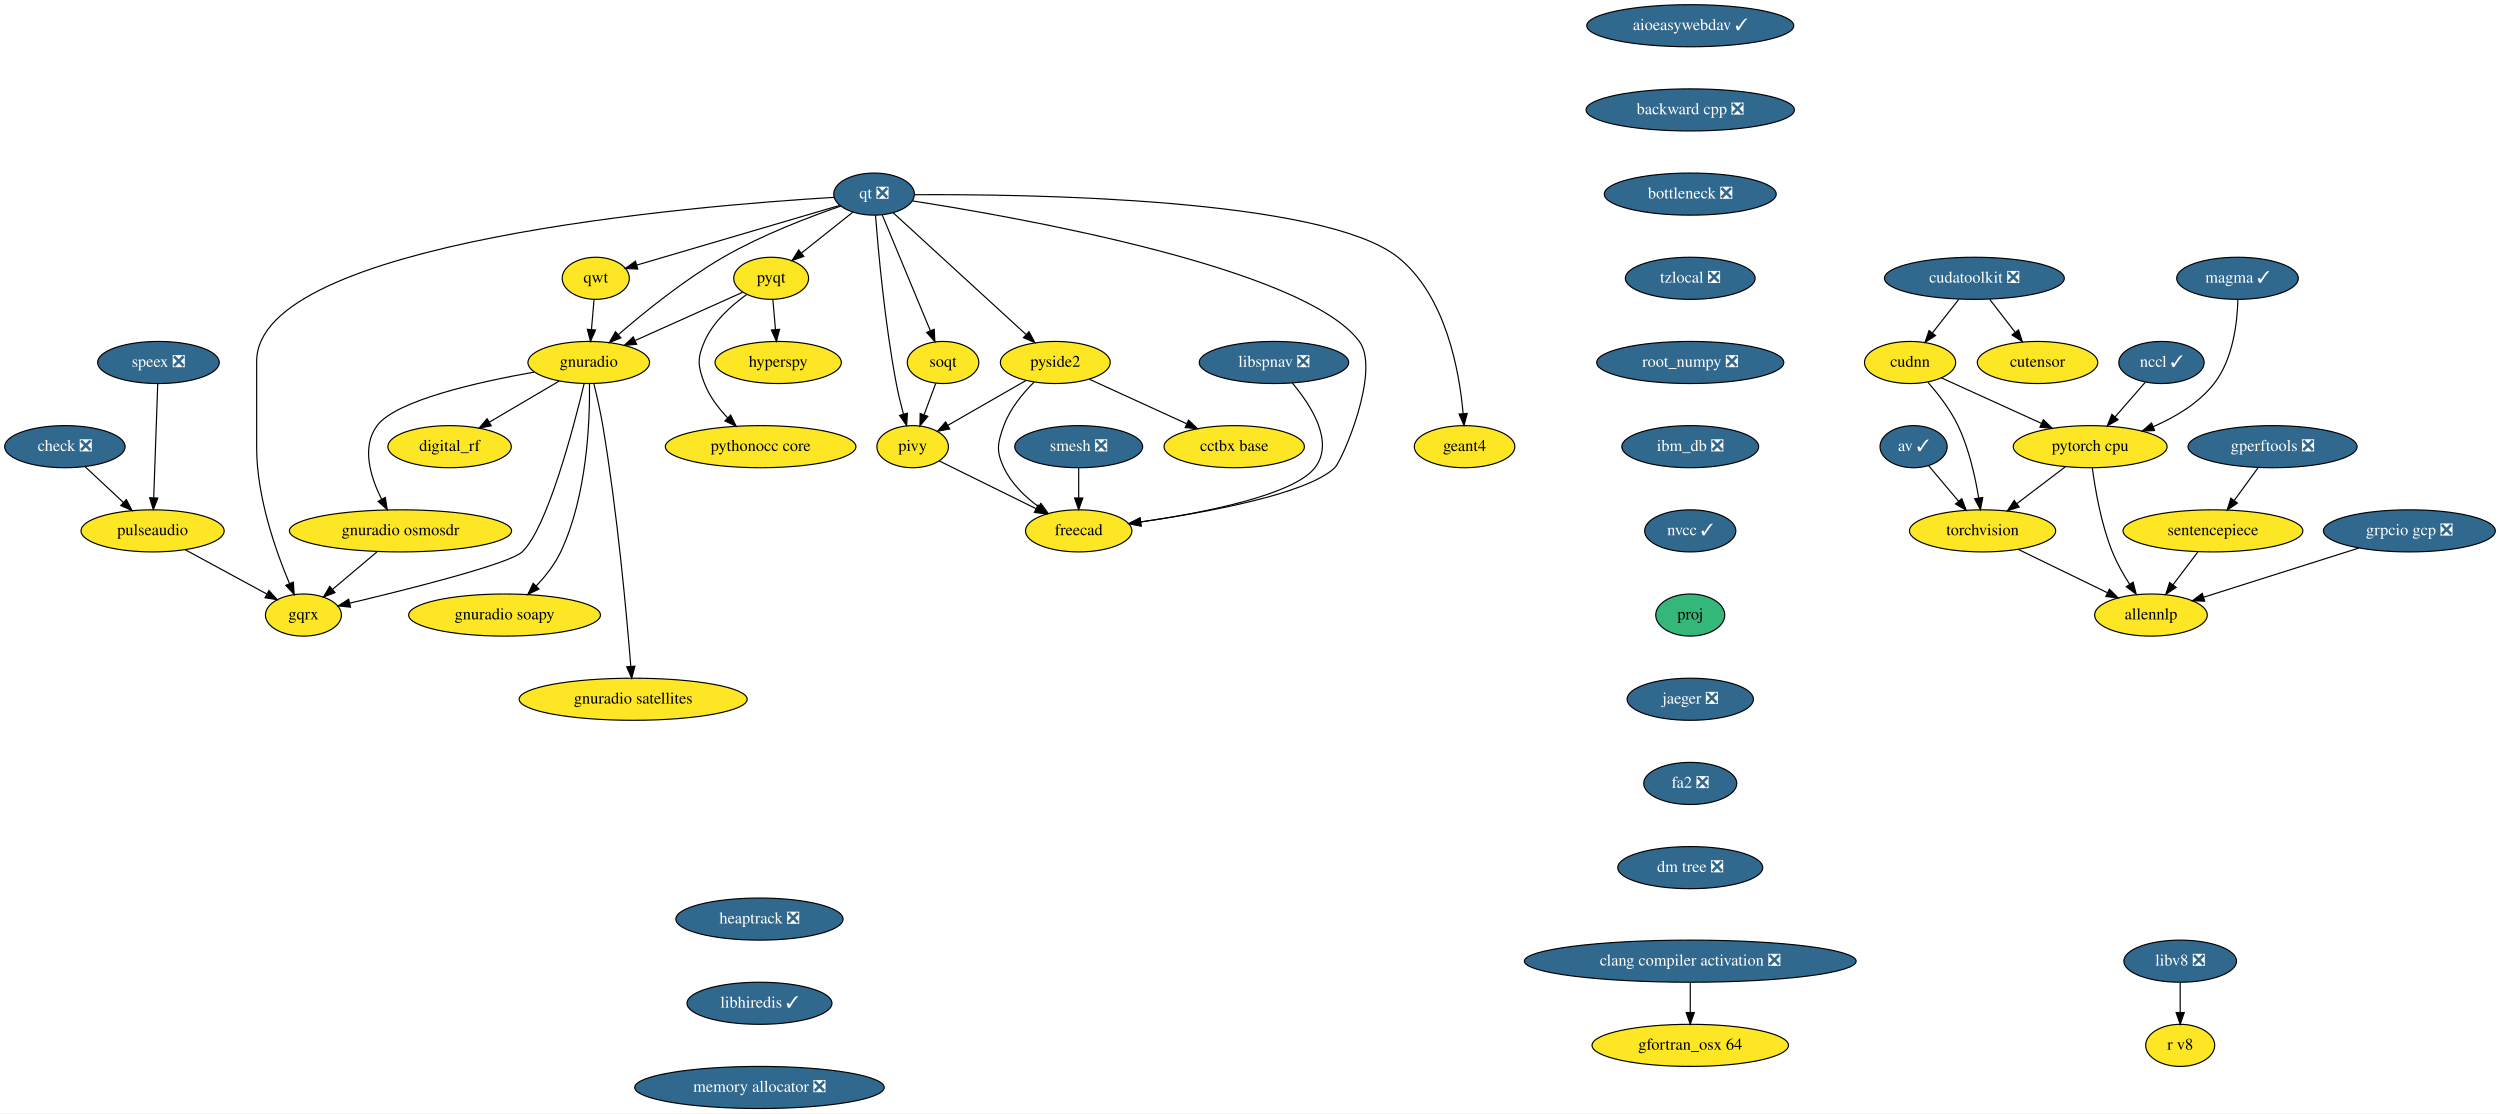
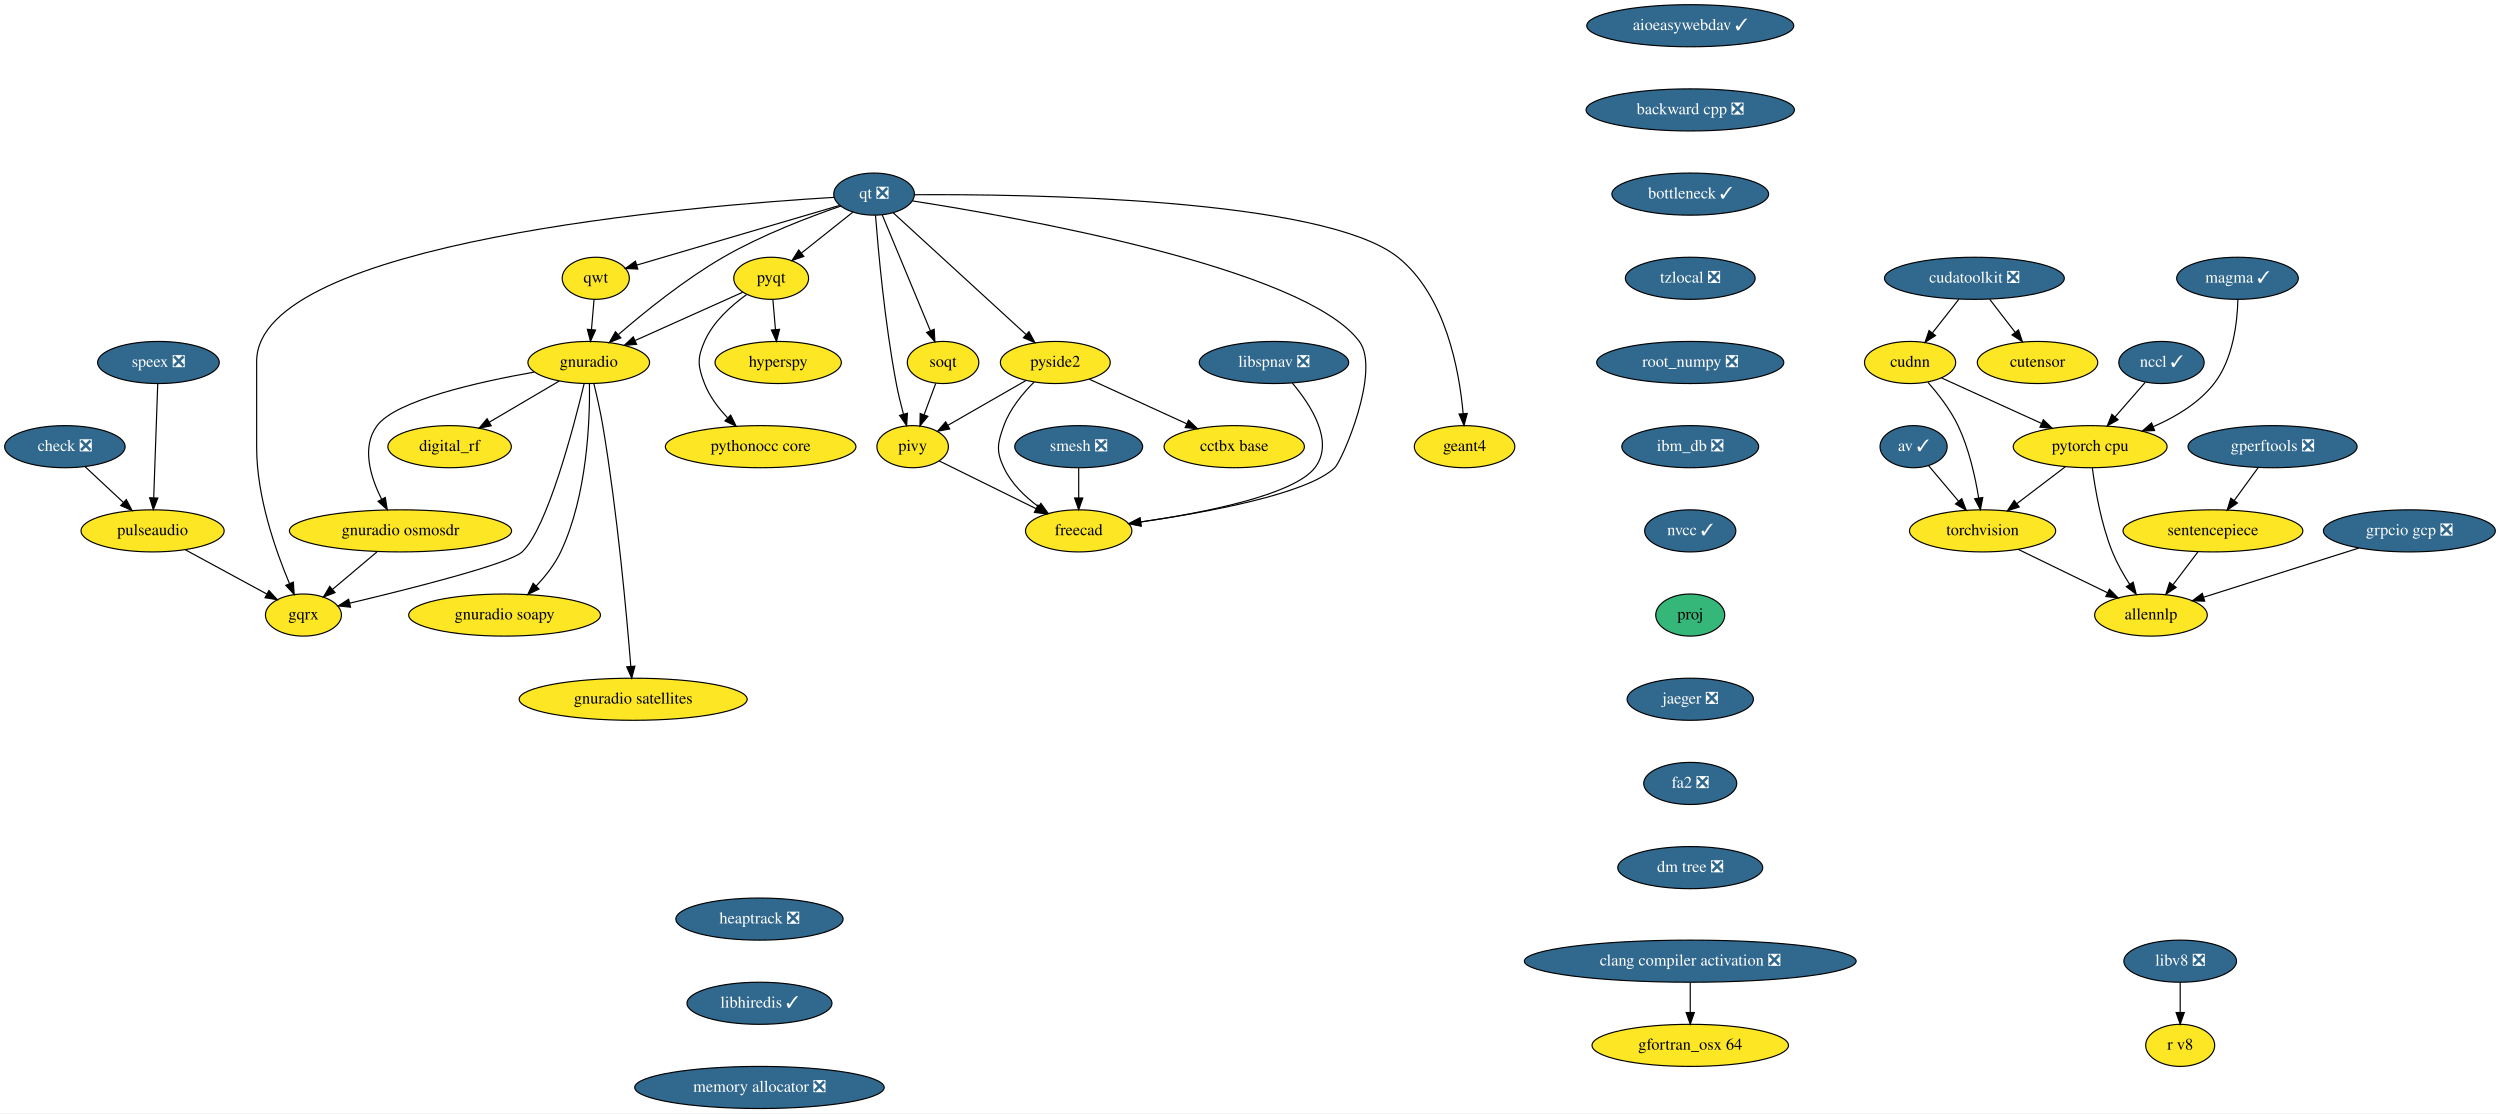
<svg xmlns="http://www.w3.org/2000/svg" xmlns:xlink="http://www.w3.org/1999/xlink" width="2138pt" height="952pt" viewBox="0.00 0.00 2138.00 952.00">
  <g id="graph0" class="graph" transform="scale(1 1) rotate(0) translate(4 948)">
    <polygon fill="white" stroke="transparent" points="-4,4 -4,-948 2134,-948 2134,4 -4,4" />
    <g id="node1" class="node">
      <g id="a_node1">
        <a xlink:href="https://github.com/conda-forge/aioeasywebdav-feedstock/pull/10" xlink:title="aioeasywebdav ✓">
          <ellipse fill="#31688e" stroke="black" cx="1441.5" cy="-926" rx="88.5" ry="18" />
          <text text-anchor="middle" x="1441.5" y="-922.3" font-family="Times,serif" font-size="14.00" fill="white">aioeasywebdav ✓</text>
        </a>
      </g>
    </g>
    <g id="node2" class="node">
      <g id="a_node2">
        <a xlink:href="https://github.com/conda-forge/backward-cpp-feedstock/pull/17" xlink:title="backward cpp ❎">
          <ellipse fill="#31688e" stroke="black" cx="1441.5" cy="-854" rx="89.08" ry="18" />
          <text text-anchor="middle" x="1441.5" y="-850.3" font-family="Times,serif" font-size="14.00" fill="white">backward cpp ❎</text>
        </a>
      </g>
    </g>
    <g id="node6" class="node">
      <g id="a_node6">
-         <a xlink:href="https://github.com/conda-forge/bottleneck-feedstock/pull/40" xlink:title="bottleneck ❎">
-           <ellipse fill="#31688e" stroke="black" cx="1441.5" cy="-782" rx="73.5" ry="18" />
-           <text text-anchor="middle" x="1441.5" y="-778.3" font-family="Times,serif" font-size="14.00" fill="white">bottleneck ❎</text>
+         <a xlink:href="https://github.com/conda-forge/bottleneck-feedstock/pull/40" xlink:title="bottleneck ✓">
+           <ellipse fill="#31688e" stroke="black" cx="1441.5" cy="-782" rx="67" ry="18" />
+           <text text-anchor="middle" x="1441.5" y="-778.3" font-family="Times,serif" font-size="14.00" fill="white">bottleneck ✓</text>
        </a>
      </g>
    </g>
    <g id="node3" class="node">
      <g id="a_node3">
        <a xlink:href="https://github.com/conda-forge/av-feedstock/pull/41" xlink:title="av ✓">
          <ellipse fill="#31688e" stroke="black" cx="1632.5" cy="-566" rx="28.7" ry="18" />
          <text text-anchor="middle" x="1632.5" y="-562.3" font-family="Times,serif" font-size="14.00" fill="white">av ✓</text>
        </a>
      </g>
    </g>
    <g id="node4" class="node">
      <g id="a_node4">
        <a xlink:href="https://github.com/conda-forge/torchvision-feedstock" xlink:title="torchvision">
          <ellipse fill="#fde725" stroke="black" cx="1691.5" cy="-494" rx="62.5" ry="18" />
          <text text-anchor="middle" x="1691.5" y="-490.3" font-family="Times,serif" font-size="14.00">torchvision</text>
        </a>
      </g>
    </g>
    <g id="edge2" class="edge">
      <path fill="none" stroke="black" d="M1645.3,-549.81C1652.79,-540.93 1662.42,-529.5 1670.94,-519.39" />
      <polygon fill="black" stroke="black" points="1673.72,-521.53 1677.49,-511.63 1668.36,-517.02 1673.72,-521.53" />
    </g>
    <g id="node5" class="node">
      <g id="a_node5">
        <a xlink:href="https://github.com/conda-forge/allennlp-feedstock" xlink:title="allennlp">
          <ellipse fill="#fde725" stroke="black" cx="1835.5" cy="-422" rx="48.19" ry="18" />
          <text text-anchor="middle" x="1835.5" y="-418.3" font-family="Times,serif" font-size="14.00">allennlp</text>
        </a>
      </g>
    </g>
    <g id="edge3" class="edge">
      <path fill="none" stroke="black" d="M1722.04,-478.15C1744.34,-467.31 1774.69,-452.56 1798.39,-441.04" />
      <polygon fill="black" stroke="black" points="1799.98,-444.16 1807.45,-436.64 1796.92,-437.86 1799.98,-444.16" />
    </g>
    <g id="node7" class="node">
      <g id="a_node7">
        <a xlink:href="https://github.com/conda-forge/tzlocal-feedstock/pull/16" xlink:title="tzlocal ❎">
          <ellipse fill="#31688e" stroke="black" cx="1441.5" cy="-710" rx="55.49" ry="18" />
          <text text-anchor="middle" x="1441.5" y="-706.3" font-family="Times,serif" font-size="14.00" fill="white">tzlocal ❎</text>
        </a>
      </g>
    </g>
    <g id="node28" class="node">
      <g id="a_node28">
        <a xlink:href="https://github.com/conda-forge/root_numpy-feedstock/pull/27" xlink:title="root_numpy ❎">
          <ellipse fill="#31688e" stroke="black" cx="1441.5" cy="-638" rx="80" ry="18" />
          <text text-anchor="middle" x="1441.5" y="-634.3" font-family="Times,serif" font-size="14.00" fill="white">root_numpy ❎</text>
        </a>
      </g>
    </g>
    <g id="node8" class="node">
      <g id="a_node8">
        <a xlink:href="https://github.com/conda-forge/check-feedstock/pull/19" xlink:title="check ❎">
          <ellipse fill="#31688e" stroke="black" cx="51.5" cy="-566" rx="51.5" ry="18" />
          <text text-anchor="middle" x="51.5" y="-562.3" font-family="Times,serif" font-size="14.00" fill="white">check ❎</text>
        </a>
      </g>
    </g>
    <g id="node9" class="node">
      <g id="a_node9">
        <a xlink:href="https://github.com/conda-forge/pulseaudio-feedstock" xlink:title="pulseaudio">
          <ellipse fill="#fde725" stroke="black" cx="126.5" cy="-494" rx="61.19" ry="18" />
          <text text-anchor="middle" x="126.5" y="-490.3" font-family="Times,serif" font-size="14.00">pulseaudio</text>
        </a>
      </g>
    </g>
    <g id="edge6" class="edge">
      <path fill="none" stroke="black" d="M68.9,-548.76C78.58,-539.73 90.79,-528.33 101.48,-518.35" />
      <polygon fill="black" stroke="black" points="104.02,-520.77 108.94,-511.39 99.24,-515.65 104.02,-520.77" />
    </g>
    <g id="node10" class="node">
      <g id="a_node10">
        <a xlink:href="https://github.com/conda-forge/gqrx-feedstock" xlink:title="gqrx">
          <ellipse fill="#fde725" stroke="black" cx="255.5" cy="-422" rx="32.5" ry="18" />
          <text text-anchor="middle" x="255.5" y="-418.3" font-family="Times,serif" font-size="14.00">gqrx</text>
        </a>
      </g>
    </g>
    <g id="edge7" class="edge">
      <path fill="none" stroke="black" d="M154.49,-477.81C175.02,-466.67 202.9,-451.54 224.17,-440" />
      <polygon fill="black" stroke="black" points="226.01,-442.98 233.13,-435.14 222.67,-436.83 226.01,-442.98" />
    </g>
    <g id="node11" class="node">
      <g id="a_node11">
        <a xlink:href="https://github.com/conda-forge/hyperspy-feedstock" xlink:title="hyperspy">
          <ellipse fill="#fde725" stroke="black" cx="661.5" cy="-638" rx="54" ry="18" />
          <text text-anchor="middle" x="661.5" y="-634.3" font-family="Times,serif" font-size="14.00">hyperspy</text>
        </a>
      </g>
    </g>
    <g id="node12" class="node">
      <g id="a_node12">
        <a xlink:href="https://github.com/conda-forge/pyqt-feedstock" xlink:title="pyqt">
          <ellipse fill="#fde725" stroke="black" cx="655.5" cy="-710" rx="32" ry="18" />
          <text text-anchor="middle" x="655.5" y="-706.3" font-family="Times,serif" font-size="14.00">pyqt</text>
        </a>
      </g>
    </g>
    <g id="edge8" class="edge">
      <path fill="none" stroke="black" d="M656.98,-691.7C657.64,-683.98 658.44,-674.71 659.18,-666.11" />
      <polygon fill="black" stroke="black" points="662.67,-666.37 660.03,-656.1 655.69,-665.77 662.67,-666.37" />
    </g>
    <g id="node13" class="node">
      <g id="a_node13">
        <a xlink:href="https://github.com/conda-forge/gnuradio-feedstock" xlink:title="gnuradio">
          <ellipse fill="#fde725" stroke="black" cx="499.5" cy="-638" rx="52" ry="18" />
          <text text-anchor="middle" x="499.5" y="-634.3" font-family="Times,serif" font-size="14.00">gnuradio</text>
        </a>
      </g>
    </g>
    <g id="edge9" class="edge">
      <path fill="none" stroke="black" d="M631.12,-698.06C606.57,-687.04 568.26,-669.85 539.29,-656.85" />
      <polygon fill="black" stroke="black" points="540.41,-653.52 529.86,-652.62 537.55,-659.91 540.41,-653.52" />
    </g>
    <g id="node14" class="node">
      <g id="a_node14">
        <a xlink:href="https://github.com/conda-forge/pythonocc-core-feedstock" xlink:title="pythonocc core">
          <ellipse fill="#fde725" stroke="black" cx="646.5" cy="-566" rx="81.49" ry="18" />
          <text text-anchor="middle" x="646.5" y="-562.3" font-family="Times,serif" font-size="14.00">pythonocc core</text>
        </a>
      </g>
    </g>
    <g id="edge10" class="edge">
      <path fill="none" stroke="black" d="M634.51,-696.09C621.47,-686.75 605.84,-672.85 598.5,-656 592.11,-641.33 592.74,-634.93 598.5,-620 602.71,-609.09 610.31,-599.04 618.25,-590.68" />
      <polygon fill="black" stroke="black" points="620.86,-593.02 625.54,-583.52 615.96,-588.03 620.86,-593.02" />
    </g>
    <g id="edge11" class="edge">
      <path fill="none" stroke="black" d="M495.55,-619.89C486.64,-582.71 464.07,-496.23 442.5,-476 431.63,-465.8 346.65,-444.43 295.07,-432.17" />
      <polygon fill="black" stroke="black" points="295.76,-428.74 285.23,-429.84 294.15,-435.55 295.76,-428.74" />
    </g>
    <g id="node15" class="node">
      <g id="a_node15">
        <a xlink:href="https://github.com/conda-forge/digital_rf-feedstock" xlink:title="digital_rf">
          <ellipse fill="#fde725" stroke="black" cx="380.5" cy="-566" rx="52.79" ry="18" />
          <text text-anchor="middle" x="380.5" y="-562.3" font-family="Times,serif" font-size="14.00">digital_rf</text>
        </a>
      </g>
    </g>
    <g id="edge12" class="edge">
      <path fill="none" stroke="black" d="M474.26,-622.15C456.83,-611.9 433.44,-598.14 414.39,-586.93" />
      <polygon fill="black" stroke="black" points="416.09,-583.88 405.7,-581.82 412.55,-589.91 416.09,-583.88" />
    </g>
    <g id="node16" class="node">
      <g id="a_node16">
        <a xlink:href="https://github.com/conda-forge/gnuradio-osmosdr-feedstock" xlink:title="gnuradio osmosdr">
          <ellipse fill="#fde725" stroke="black" cx="338.5" cy="-494" rx="95" ry="18" />
          <text text-anchor="middle" x="338.5" y="-490.3" font-family="Times,serif" font-size="14.00">gnuradio osmosdr</text>
        </a>
      </g>
    </g>
    <g id="edge13" class="edge">
      <path fill="none" stroke="black" d="M452.85,-629.79C404.78,-621.29 334.65,-605.55 318.5,-584 304.87,-565.81 312.81,-540.04 322.42,-520.91" />
      <polygon fill="black" stroke="black" points="325.5,-522.58 327.18,-512.12 319.34,-519.24 325.5,-522.58" />
    </g>
    <g id="node17" class="node">
      <g id="a_node17">
        <a xlink:href="https://github.com/conda-forge/gnuradio-soapy-feedstock" xlink:title="gnuradio soapy">
          <ellipse fill="#fde725" stroke="black" cx="427.5" cy="-422" rx="82" ry="18" />
          <text text-anchor="middle" x="427.5" y="-418.3" font-family="Times,serif" font-size="14.00">gnuradio soapy</text>
        </a>
      </g>
    </g>
    <g id="edge14" class="edge">
      <path fill="none" stroke="black" d="M500.12,-619.61C500.54,-589.03 498.34,-524.28 475.5,-476 470.46,-465.35 462.56,-455.31 454.61,-446.89" />
      <polygon fill="black" stroke="black" points="456.92,-444.25 447.37,-439.64 451.96,-449.19 456.92,-444.25" />
    </g>
    <g id="node18" class="node">
      <g id="a_node18">
        <a xlink:href="https://github.com/conda-forge/gnuradio-satellites-feedstock" xlink:title="gnuradio satellites">
          <ellipse fill="#fde725" stroke="black" cx="537.5" cy="-350" rx="97.5" ry="18" />
          <text text-anchor="middle" x="537.5" y="-346.3" font-family="Times,serif" font-size="14.00">gnuradio satellites</text>
        </a>
      </g>
    </g>
    <g id="edge15" class="edge">
      <path fill="none" stroke="black" d="M503.88,-619.91C506.4,-609.57 509.46,-596.09 511.5,-584 523.97,-510 531.96,-421.73 535.46,-378.13" />
      <polygon fill="black" stroke="black" points="538.96,-378.29 536.25,-368.05 531.98,-377.74 538.96,-378.29" />
    </g>
    <g id="edge52" class="edge">
      <path fill="none" stroke="black" d="M318.41,-476.05C307.03,-466.46 292.68,-454.36 280.57,-444.14" />
      <polygon fill="black" stroke="black" points="282.5,-441.2 272.6,-437.42 277.99,-446.55 282.5,-441.2" />
    </g>
    <g id="node19" class="node">
      <g id="a_node19">
        <a xlink:href="https://github.com/conda-forge/qt-feedstock/pull/184" xlink:title="qt ❎">
          <ellipse fill="#31688e" stroke="black" cx="743.5" cy="-782" rx="34.5" ry="18" />
          <text text-anchor="middle" x="743.5" y="-778.3" font-family="Times,serif" font-size="14.00" fill="white">qt ❎</text>
        </a>
      </g>
    </g>
    <g id="edge24" class="edge">
      <path fill="none" stroke="black" d="M709.26,-779.22C592.26,-772.2 215.5,-741.64 215.5,-639 215.5,-639 215.5,-639 215.5,-565 215.5,-523.26 231.71,-477.11 243.5,-449.08" />
      <polygon fill="black" stroke="black" points="246.83,-450.19 247.6,-439.62 240.41,-447.4 246.83,-450.19" />
    </g>
    <g id="edge16" class="edge">
      <path fill="none" stroke="black" d="M725.27,-766.5C712.56,-756.39 695.42,-742.75 681.31,-731.53" />
      <polygon fill="black" stroke="black" points="683.41,-728.73 673.41,-725.25 679.06,-734.21 683.41,-728.73" />
    </g>
    <g id="edge17" class="edge">
      <path fill="none" stroke="black" d="M715.05,-771.8C688.21,-762.55 647.3,-746.97 614.5,-728 581.41,-708.87 547.23,-681.23 524.83,-661.85" />
      <polygon fill="black" stroke="black" points="526.97,-659.06 517.14,-655.11 522.35,-664.33 526.97,-659.06" />
    </g>
    <g id="node20" class="node">
      <g id="a_node20">
        <a xlink:href="https://github.com/conda-forge/qwt-feedstock" xlink:title="qwt">
          <ellipse fill="#fde725" stroke="black" cx="505.5" cy="-710" rx="28.7" ry="18" />
          <text text-anchor="middle" x="505.5" y="-706.3" font-family="Times,serif" font-size="14.00">qwt</text>
        </a>
      </g>
    </g>
    <g id="edge18" class="edge">
      <path fill="none" stroke="black" d="M713.84,-772.28C669.84,-759.34 587.44,-735.1 540.53,-721.3" />
      <polygon fill="black" stroke="black" points="541.39,-717.91 530.81,-718.44 539.42,-724.62 541.39,-717.91" />
    </g>
    <g id="node21" class="node">
      <g id="a_node21">
        <a xlink:href="https://github.com/conda-forge/pivy-feedstock" xlink:title="pivy">
          <ellipse fill="#fde725" stroke="black" cx="776.5" cy="-566" rx="30.59" ry="18" />
          <text text-anchor="middle" x="776.5" y="-562.3" font-family="Times,serif" font-size="14.00">pivy</text>
        </a>
      </g>
    </g>
    <g id="edge19" class="edge">
      <path fill="none" stroke="black" d="M744.72,-763.96C747,-734.44 752.62,-671.98 762.5,-620 764.12,-611.45 766.37,-602.25 768.59,-593.96" />
      <polygon fill="black" stroke="black" points="772.04,-594.62 771.34,-584.05 765.3,-592.75 772.04,-594.62" />
    </g>
    <g id="node22" class="node">
      <g id="a_node22">
        <a xlink:href="https://github.com/conda-forge/pyside2-feedstock" xlink:title="pyside2">
          <ellipse fill="#fde725" stroke="black" cx="898.5" cy="-638" rx="47" ry="18" />
          <text text-anchor="middle" x="898.5" y="-634.3" font-family="Times,serif" font-size="14.00">pyside2</text>
        </a>
      </g>
    </g>
    <g id="edge20" class="edge">
      <path fill="none" stroke="black" d="M759.79,-766.07C786.88,-741.26 841.35,-691.36 873.38,-662.01" />
      <polygon fill="black" stroke="black" points="876,-664.36 881.01,-655.02 871.27,-659.2 876,-664.36" />
    </g>
    <g id="node23" class="node">
      <g id="a_node23">
        <a xlink:href="https://github.com/conda-forge/soqt-feedstock" xlink:title="soqt">
          <ellipse fill="#fde725" stroke="black" cx="802.5" cy="-638" rx="30.59" ry="18" />
          <text text-anchor="middle" x="802.5" y="-634.3" font-family="Times,serif" font-size="14.00">soqt</text>
        </a>
      </g>
    </g>
    <g id="edge21" class="edge">
      <path fill="none" stroke="black" d="M750.5,-764.15C760.66,-739.71 779.58,-694.17 791.58,-665.29" />
      <polygon fill="black" stroke="black" points="794.9,-666.4 795.51,-655.82 788.44,-663.72 794.9,-666.4" />
    </g>
    <g id="node24" class="node">
      <g id="a_node24">
        <a xlink:href="https://github.com/conda-forge/freecad-feedstock" xlink:title="freecad">
          <ellipse fill="#fde725" stroke="black" cx="918.5" cy="-494" rx="45.5" ry="18" />
          <text text-anchor="middle" x="918.5" y="-490.3" font-family="Times,serif" font-size="14.00">freecad</text>
        </a>
      </g>
    </g>
    <g id="edge22" class="edge">
      <path fill="none" stroke="black" d="M776.23,-776.19C865.85,-762.28 1111.71,-718.96 1158.5,-656 1177.09,-630.98 1143.75,-553.97 1137.5,-548 1113.94,-525.51 1028.39,-509.86 971.45,-501.66" />
      <polygon fill="black" stroke="black" points="971.91,-498.19 961.52,-500.26 970.93,-505.12 971.91,-498.19" />
    </g>
    <g id="node25" class="node">
      <g id="a_node25">
        <a xlink:href="https://github.com/conda-forge/geant4-feedstock" xlink:title="geant4">
          <ellipse fill="#fde725" stroke="black" cx="1248.5" cy="-566" rx="43" ry="18" />
          <text text-anchor="middle" x="1248.5" y="-562.3" font-family="Times,serif" font-size="14.00">geant4</text>
        </a>
      </g>
    </g>
    <g id="edge23" class="edge">
      <path fill="none" stroke="black" d="M778.13,-781.47C871.89,-782.06 1127.87,-778.85 1191.5,-728 1232.51,-695.23 1244.06,-630.8 1247.28,-594.16" />
      <polygon fill="black" stroke="black" points="1250.77,-594.41 1248.01,-584.18 1243.79,-593.9 1250.77,-594.41" />
    </g>
    <g id="edge25" class="edge">
      <path fill="none" stroke="black" d="M504.02,-691.7C503.36,-683.98 502.56,-674.71 501.82,-666.11" />
      <polygon fill="black" stroke="black" points="505.31,-665.77 500.97,-656.1 498.33,-666.37 505.31,-665.77" />
    </g>
    <g id="edge26" class="edge">
      <path fill="none" stroke="black" d="M799.31,-553.75C821.59,-542.77 855.84,-525.89 881.92,-513.03" />
      <polygon fill="black" stroke="black" points="883.7,-516.06 891.12,-508.5 880.61,-509.78 883.7,-516.06" />
    </g>
    <g id="edge27" class="edge">
      <path fill="none" stroke="black" d="M873.52,-622.67C854.08,-611.52 827.06,-596.01 806.46,-584.19" />
      <polygon fill="black" stroke="black" points="808.2,-581.15 797.79,-579.21 804.72,-587.23 808.2,-581.15" />
    </g>
    <g id="edge28" class="edge">
      <path fill="none" stroke="black" d="M880.4,-621.3C870.7,-611.65 859.7,-598.4 854.5,-584 849.07,-568.95 847.69,-562.48 854.5,-548 860.82,-534.55 872.42,-523.35 884.02,-514.76" />
      <polygon fill="black" stroke="black" points="886.16,-517.53 892.39,-508.97 882.18,-511.77 886.16,-517.53" />
    </g>
    <g id="node26" class="node">
      <g id="a_node26">
        <a xlink:href="https://github.com/conda-forge/cctbx-base-feedstock" xlink:title="cctbx base">
          <ellipse fill="#fde725" stroke="black" cx="1051.5" cy="-566" rx="60" ry="18" />
          <text text-anchor="middle" x="1051.5" y="-562.3" font-family="Times,serif" font-size="14.00">cctbx base</text>
        </a>
      </g>
    </g>
    <g id="edge29" class="edge">
      <path fill="none" stroke="black" d="M927.64,-623.67C951.19,-612.89 984.62,-597.6 1010.81,-585.62" />
      <polygon fill="black" stroke="black" points="1012.46,-588.71 1020.1,-581.37 1009.55,-582.34 1012.46,-588.71" />
    </g>
    <g id="edge30" class="edge">
      <path fill="none" stroke="black" d="M796.21,-620.05C793.24,-612.06 789.62,-602.33 786.31,-593.4" />
      <polygon fill="black" stroke="black" points="789.5,-591.94 782.74,-583.79 782.94,-594.38 789.5,-591.94" />
    </g>
    <g id="node27" class="node">
      <g id="a_node27">
        <a xlink:href="https://github.com/conda-forge/speex-feedstock/pull/7" xlink:title="speex ❎">
          <ellipse fill="#31688e" stroke="black" cx="131.5" cy="-638" rx="52" ry="18" />
          <text text-anchor="middle" x="131.5" y="-634.3" font-family="Times,serif" font-size="14.00" fill="white">speex ❎</text>
        </a>
      </g>
    </g>
    <g id="edge31" class="edge">
      <path fill="none" stroke="black" d="M130.9,-619.87C130.04,-595.67 128.48,-551.21 127.46,-522.39" />
      <polygon fill="black" stroke="black" points="130.96,-522.06 127.11,-512.19 123.96,-522.31 130.96,-522.06" />
    </g>
    <g id="node32" class="node">
      <g id="a_node32">
        <a xlink:href="https://github.com/conda-forge/ibm_db-feedstock/pull/33" xlink:title="ibm_db ❎">
          <ellipse fill="#31688e" stroke="black" cx="1441.5" cy="-566" rx="58.5" ry="18" />
          <text text-anchor="middle" x="1441.5" y="-562.3" font-family="Times,serif" font-size="14.00" fill="white">ibm_db ❎</text>
        </a>
      </g>
    </g>
    <g id="node29" class="node">
      <g id="a_node29">
        <a xlink:href="https://github.com/conda-forge/smesh-feedstock/pull/48" xlink:title="smesh ❎">
          <ellipse fill="#31688e" stroke="black" cx="918.5" cy="-566" rx="54.69" ry="18" />
          <text text-anchor="middle" x="918.5" y="-562.3" font-family="Times,serif" font-size="14.00" fill="white">smesh ❎</text>
        </a>
      </g>
    </g>
    <g id="edge33" class="edge">
      <path fill="none" stroke="black" d="M918.5,-547.7C918.5,-539.98 918.5,-530.71 918.5,-522.11" />
      <polygon fill="black" stroke="black" points="922,-522.1 918.5,-512.1 915,-522.1 922,-522.1" />
    </g>
    <g id="node30" class="node">
      <g id="a_node30">
        <a xlink:href="https://github.com/conda-forge/gperftools-feedstock/pull/11" xlink:title="gperftools ❎">
          <ellipse fill="#31688e" stroke="black" cx="1939.5" cy="-566" rx="72.29" ry="18" />
          <text text-anchor="middle" x="1939.5" y="-562.3" font-family="Times,serif" font-size="14.00" fill="white">gperftools ❎</text>
        </a>
      </g>
    </g>
    <g id="node31" class="node">
      <g id="a_node31">
        <a xlink:href="https://github.com/conda-forge/sentencepiece-feedstock" xlink:title="sentencepiece">
          <ellipse fill="#fde725" stroke="black" cx="1888.5" cy="-494" rx="76.89" ry="18" />
          <text text-anchor="middle" x="1888.5" y="-490.3" font-family="Times,serif" font-size="14.00">sentencepiece</text>
        </a>
      </g>
    </g>
    <g id="edge34" class="edge">
      <path fill="none" stroke="black" d="M1927.15,-548.05C1921.02,-539.63 1913.48,-529.28 1906.69,-519.97" />
      <polygon fill="black" stroke="black" points="1909.45,-517.81 1900.73,-511.79 1903.79,-521.93 1909.45,-517.81" />
    </g>
    <g id="edge35" class="edge">
      <path fill="none" stroke="black" d="M1875.67,-476.05C1869.29,-467.63 1861.45,-457.28 1854.4,-447.97" />
      <polygon fill="black" stroke="black" points="1857.04,-445.65 1848.21,-439.79 1851.46,-449.87 1857.04,-445.65" />
    </g>
    <g id="node36" class="node">
      <g id="a_node36">
        <a xlink:href="https://github.com/conda-forge/nvcc-feedstock/pull/67" xlink:title="nvcc ✓">
          <ellipse fill="#31688e" stroke="black" cx="1441.5" cy="-494" rx="39" ry="18" />
          <text text-anchor="middle" x="1441.5" y="-490.3" font-family="Times,serif" font-size="14.00" fill="white">nvcc ✓</text>
        </a>
      </g>
    </g>
    <g id="node33" class="node">
      <g id="a_node33">
        <a xlink:href="https://github.com/conda-forge/pytorch-cpu-feedstock" xlink:title="pytorch cpu">
          <ellipse fill="#fde725" stroke="black" cx="1783.5" cy="-566" rx="65.79" ry="18" />
          <text text-anchor="middle" x="1783.5" y="-562.3" font-family="Times,serif" font-size="14.00">pytorch cpu</text>
        </a>
      </g>
    </g>
    <g id="edge37" class="edge">
      <path fill="none" stroke="black" d="M1762.16,-548.76C1749.85,-539.4 1734.2,-527.49 1720.76,-517.26" />
      <polygon fill="black" stroke="black" points="1722.8,-514.42 1712.72,-511.15 1718.56,-519.99 1722.8,-514.42" />
    </g>
    <g id="edge38" class="edge">
      <path fill="none" stroke="black" d="M1785.38,-547.75C1787.79,-529.43 1792.86,-499.88 1802.5,-476 1806.35,-466.45 1811.89,-456.69 1817.33,-448.19" />
      <polygon fill="black" stroke="black" points="1820.26,-450.11 1822.89,-439.85 1814.43,-446.23 1820.26,-450.11" />
    </g>
    <g id="node34" class="node">
      <g id="a_node34">
        <a xlink:href="https://github.com/conda-forge/gfortran_osx-64-feedstock" xlink:title="gfortran_osx 64">
          <ellipse fill="#fde725" stroke="black" cx="1441.5" cy="-54" rx="84" ry="18" />
          <text text-anchor="middle" x="1441.5" y="-50.3" font-family="Times,serif" font-size="14.00">gfortran_osx 64</text>
        </a>
      </g>
    </g>
    <g id="node35" class="node">
      <g id="a_node35">
        <a xlink:href="https://github.com/conda-forge/grpcio-gcp-feedstock/pull/9" xlink:title="grpcio gcp ❎">
          <ellipse fill="#31688e" stroke="black" cx="2056.5" cy="-494" rx="73.5" ry="18" />
          <text text-anchor="middle" x="2056.5" y="-490.3" font-family="Times,serif" font-size="14.00" fill="white">grpcio gcp ❎</text>
        </a>
      </g>
    </g>
    <g id="edge39" class="edge">
      <path fill="none" stroke="black" d="M2013.36,-479.34C1975.2,-467.25 1919.69,-449.67 1880.86,-437.37" />
      <polygon fill="black" stroke="black" points="1881.47,-433.89 1870.88,-434.21 1879.36,-440.56 1881.47,-433.89" />
    </g>
    <g id="node44" class="node">
      <g id="a_node44">
        <a xlink:href="https://github.com/conda-forge/proj-feedstock" xlink:title="proj">
          <ellipse fill="#35b779" stroke="black" cx="1441.5" cy="-422" rx="29.5" ry="18" />
          <text text-anchor="middle" x="1441.5" y="-418.3" font-family="Times,serif" font-size="14.00">proj</text>
        </a>
      </g>
    </g>
    <g id="node37" class="node">
      <g id="a_node37">
        <a xlink:href="https://github.com/conda-forge/cudatoolkit-feedstock/pull/4" xlink:title="cudatoolkit ❎">
          <ellipse fill="#31688e" stroke="black" cx="1684.5" cy="-710" rx="76.89" ry="18" />
          <text text-anchor="middle" x="1684.5" y="-706.3" font-family="Times,serif" font-size="14.00" fill="white">cudatoolkit ❎</text>
        </a>
      </g>
    </g>
    <g id="node38" class="node">
      <g id="a_node38">
        <a xlink:href="https://github.com/conda-forge/cudnn-feedstock" xlink:title="cudnn">
          <ellipse fill="#fde725" stroke="black" cx="1629.5" cy="-638" rx="39" ry="18" />
          <text text-anchor="middle" x="1629.5" y="-634.3" font-family="Times,serif" font-size="14.00">cudnn</text>
        </a>
      </g>
    </g>
    <g id="edge41" class="edge">
      <path fill="none" stroke="black" d="M1671.19,-692.05C1664.4,-683.42 1656.03,-672.76 1648.57,-663.27" />
      <polygon fill="black" stroke="black" points="1651.24,-661.01 1642.31,-655.31 1645.74,-665.33 1651.24,-661.01" />
    </g>
    <g id="node39" class="node">
      <g id="a_node39">
        <a xlink:href="https://github.com/conda-forge/cutensor-feedstock" xlink:title="cutensor">
          <ellipse fill="#fde725" stroke="black" cx="1738.5" cy="-638" rx="51.5" ry="18" />
          <text text-anchor="middle" x="1738.5" y="-634.3" font-family="Times,serif" font-size="14.00">cutensor</text>
        </a>
      </g>
    </g>
    <g id="edge42" class="edge">
      <path fill="none" stroke="black" d="M1697.57,-692.05C1704.07,-683.63 1712.06,-673.28 1719.24,-663.97" />
      <polygon fill="black" stroke="black" points="1722.21,-665.84 1725.55,-655.79 1716.67,-661.57 1722.21,-665.84" />
    </g>
    <g id="edge43" class="edge">
      <path fill="none" stroke="black" d="M1644.79,-621.04C1653.52,-611.1 1663.99,-597.65 1670.5,-584 1679.87,-564.36 1685.23,-540.23 1688.18,-522.05" />
      <polygon fill="black" stroke="black" points="1691.65,-522.52 1689.66,-512.12 1684.73,-521.49 1691.65,-522.52" />
    </g>
    <g id="edge44" class="edge">
      <path fill="none" stroke="black" d="M1656.32,-624.81C1679.91,-614.08 1714.63,-598.3 1741.83,-585.94" />
      <polygon fill="black" stroke="black" points="1743.46,-589.05 1751.11,-581.72 1740.56,-582.67 1743.46,-589.05" />
    </g>
    <g id="node40" class="node">
      <g id="a_node40">
        <a xlink:href="https://github.com/conda-forge/libspnav-feedstock/pull/2" xlink:title="libspnav ❎">
          <ellipse fill="#31688e" stroke="black" cx="1085.5" cy="-638" rx="63.89" ry="18" />
          <text text-anchor="middle" x="1085.5" y="-634.3" font-family="Times,serif" font-size="14.00" fill="white">libspnav ❎</text>
        </a>
      </g>
    </g>
    <g id="edge45" class="edge">
      <path fill="none" stroke="black" d="M1101.1,-620.51C1117.14,-601.51 1137.54,-570.09 1120.5,-548 1102.4,-524.54 1025.05,-509.43 971.5,-501.57" />
      <polygon fill="black" stroke="black" points="971.86,-498.09 961.47,-500.14 970.87,-505.02 971.86,-498.09" />
    </g>
    <g id="node41" class="node">
      <g id="a_node41">
        <a xlink:href="https://github.com/conda-forge/libv8-feedstock/pull/66" xlink:title="libv8 ❎">
          <ellipse fill="#31688e" stroke="black" cx="1860.5" cy="-126" rx="48.19" ry="18" />
          <text text-anchor="middle" x="1860.5" y="-122.3" font-family="Times,serif" font-size="14.00" fill="white">libv8 ❎</text>
        </a>
      </g>
    </g>
    <g id="node42" class="node">
      <g id="a_node42">
        <a xlink:href="https://github.com/conda-forge/r-v8-feedstock" xlink:title="r v8">
          <ellipse fill="#fde725" stroke="black" cx="1860.5" cy="-54" rx="29.5" ry="18" />
          <text text-anchor="middle" x="1860.5" y="-50.3" font-family="Times,serif" font-size="14.00">r v8</text>
        </a>
      </g>
    </g>
    <g id="edge46" class="edge">
      <path fill="none" stroke="black" d="M1860.5,-107.7C1860.5,-99.98 1860.5,-90.71 1860.5,-82.11" />
      <polygon fill="black" stroke="black" points="1864,-82.1 1860.5,-72.1 1857,-82.1 1864,-82.1" />
    </g>
    <g id="node43" class="node">
      <g id="a_node43">
        <a xlink:href="https://github.com/conda-forge/clang-compiler-activation-feedstock/pull/67" xlink:title="clang compiler activation ❎">
          <ellipse fill="#31688e" stroke="black" cx="1441.5" cy="-126" rx="141.88" ry="18" />
          <text text-anchor="middle" x="1441.5" y="-122.3" font-family="Times,serif" font-size="14.00" fill="white">clang compiler activation ❎</text>
        </a>
      </g>
    </g>
    <g id="edge47" class="edge">
      <path fill="none" stroke="black" d="M1441.5,-107.7C1441.5,-99.98 1441.5,-90.71 1441.5,-82.11" />
      <polygon fill="black" stroke="black" points="1445,-82.1 1441.5,-72.1 1438,-82.1 1445,-82.1" />
    </g>
    <g id="node45" class="node">
      <g id="a_node45">
        <a xlink:href="https://github.com/conda-forge/jaeger-feedstock/pull/12" xlink:title="jaeger ❎">
          <ellipse fill="#31688e" stroke="black" cx="1441.5" cy="-350" rx="54" ry="18" />
          <text text-anchor="middle" x="1441.5" y="-346.3" font-family="Times,serif" font-size="14.00" fill="white">jaeger ❎</text>
        </a>
      </g>
    </g>
    <g id="node47" class="node">
      <g id="a_node47">
        <a xlink:href="https://github.com/conda-forge/fa2-feedstock/pull/4" xlink:title="fa2 ❎">
          <ellipse fill="#31688e" stroke="black" cx="1441.5" cy="-278" rx="39.79" ry="18" />
          <text text-anchor="middle" x="1441.5" y="-274.3" font-family="Times,serif" font-size="14.00" fill="white">fa2 ❎</text>
        </a>
      </g>
    </g>
    <g id="node46" class="node">
      <g id="a_node46">
        <a xlink:href="https://github.com/conda-forge/nccl-feedstock/pull/51" xlink:title="nccl ✓">
          <ellipse fill="#31688e" stroke="black" cx="1844.5" cy="-638" rx="36.5" ry="18" />
          <text text-anchor="middle" x="1844.5" y="-634.3" font-family="Times,serif" font-size="14.00" fill="white">nccl ✓</text>
        </a>
      </g>
    </g>
    <g id="edge50" class="edge">
      <path fill="none" stroke="black" d="M1830.66,-621.12C1823,-612.33 1813.33,-601.23 1804.74,-591.37" />
      <polygon fill="black" stroke="black" points="1807.35,-589.04 1798.14,-583.8 1802.07,-593.64 1807.35,-589.04" />
    </g>
    <g id="node48" class="node">
      <g id="a_node48">
        <a xlink:href="https://github.com/conda-forge/dm-tree-feedstock/pull/4" xlink:title="dm tree ❎">
          <ellipse fill="#31688e" stroke="black" cx="1441.5" cy="-206" rx="61.99" ry="18" />
          <text text-anchor="middle" x="1441.5" y="-202.3" font-family="Times,serif" font-size="14.00" fill="white">dm tree ❎</text>
        </a>
      </g>
    </g>
    <g id="node49" class="node">
      <g id="a_node49">
        <a xlink:href="https://github.com/conda-forge/heaptrack-feedstock/pull/2" xlink:title="heaptrack ❎">
          <ellipse fill="#31688e" stroke="black" cx="645.5" cy="-162" rx="71.5" ry="18" />
          <text text-anchor="middle" x="645.5" y="-158.3" font-family="Times,serif" font-size="14.00" fill="white">heaptrack ❎</text>
        </a>
      </g>
    </g>
    <g id="node50" class="node">
      <g id="a_node50">
        <a xlink:href="https://github.com/conda-forge/libhiredis-feedstock/pull/2" xlink:title="libhiredis ✓">
          <ellipse fill="#31688e" stroke="black" cx="645.5" cy="-90" rx="61.99" ry="18" />
          <text text-anchor="middle" x="645.5" y="-86.3" font-family="Times,serif" font-size="14.00" fill="white">libhiredis ✓</text>
        </a>
      </g>
    </g>
    <g id="node52" class="node">
      <g id="a_node52">
        <a xlink:href="https://github.com/conda-forge/memory-allocator-feedstock/pull/3" xlink:title="memory allocator ❎">
          <ellipse fill="#31688e" stroke="black" cx="645.5" cy="-18" rx="106.68" ry="18" />
          <text text-anchor="middle" x="645.5" y="-14.3" font-family="Times,serif" font-size="14.00" fill="white">memory allocator ❎</text>
        </a>
      </g>
    </g>
    <g id="node51" class="node">
      <g id="a_node51">
        <a xlink:href="https://github.com/conda-forge/magma-feedstock/pull/9" xlink:title="magma ✓">
          <ellipse fill="#31688e" stroke="black" cx="1909.5" cy="-710" rx="52" ry="18" />
          <text text-anchor="middle" x="1909.5" y="-706.3" font-family="Times,serif" font-size="14.00" fill="white">magma ✓</text>
        </a>
      </g>
    </g>
    <g id="edge55" class="edge">
      <path fill="none" stroke="black" d="M1909.84,-691.76C1909.35,-672.36 1905.8,-640.83 1889.5,-620 1876.37,-603.23 1856.53,-591.36 1837.55,-583.16" />
      <polygon fill="black" stroke="black" points="1838.62,-579.82 1828.04,-579.32 1836,-586.31 1838.62,-579.82" />
    </g>
  </g>
</svg>
